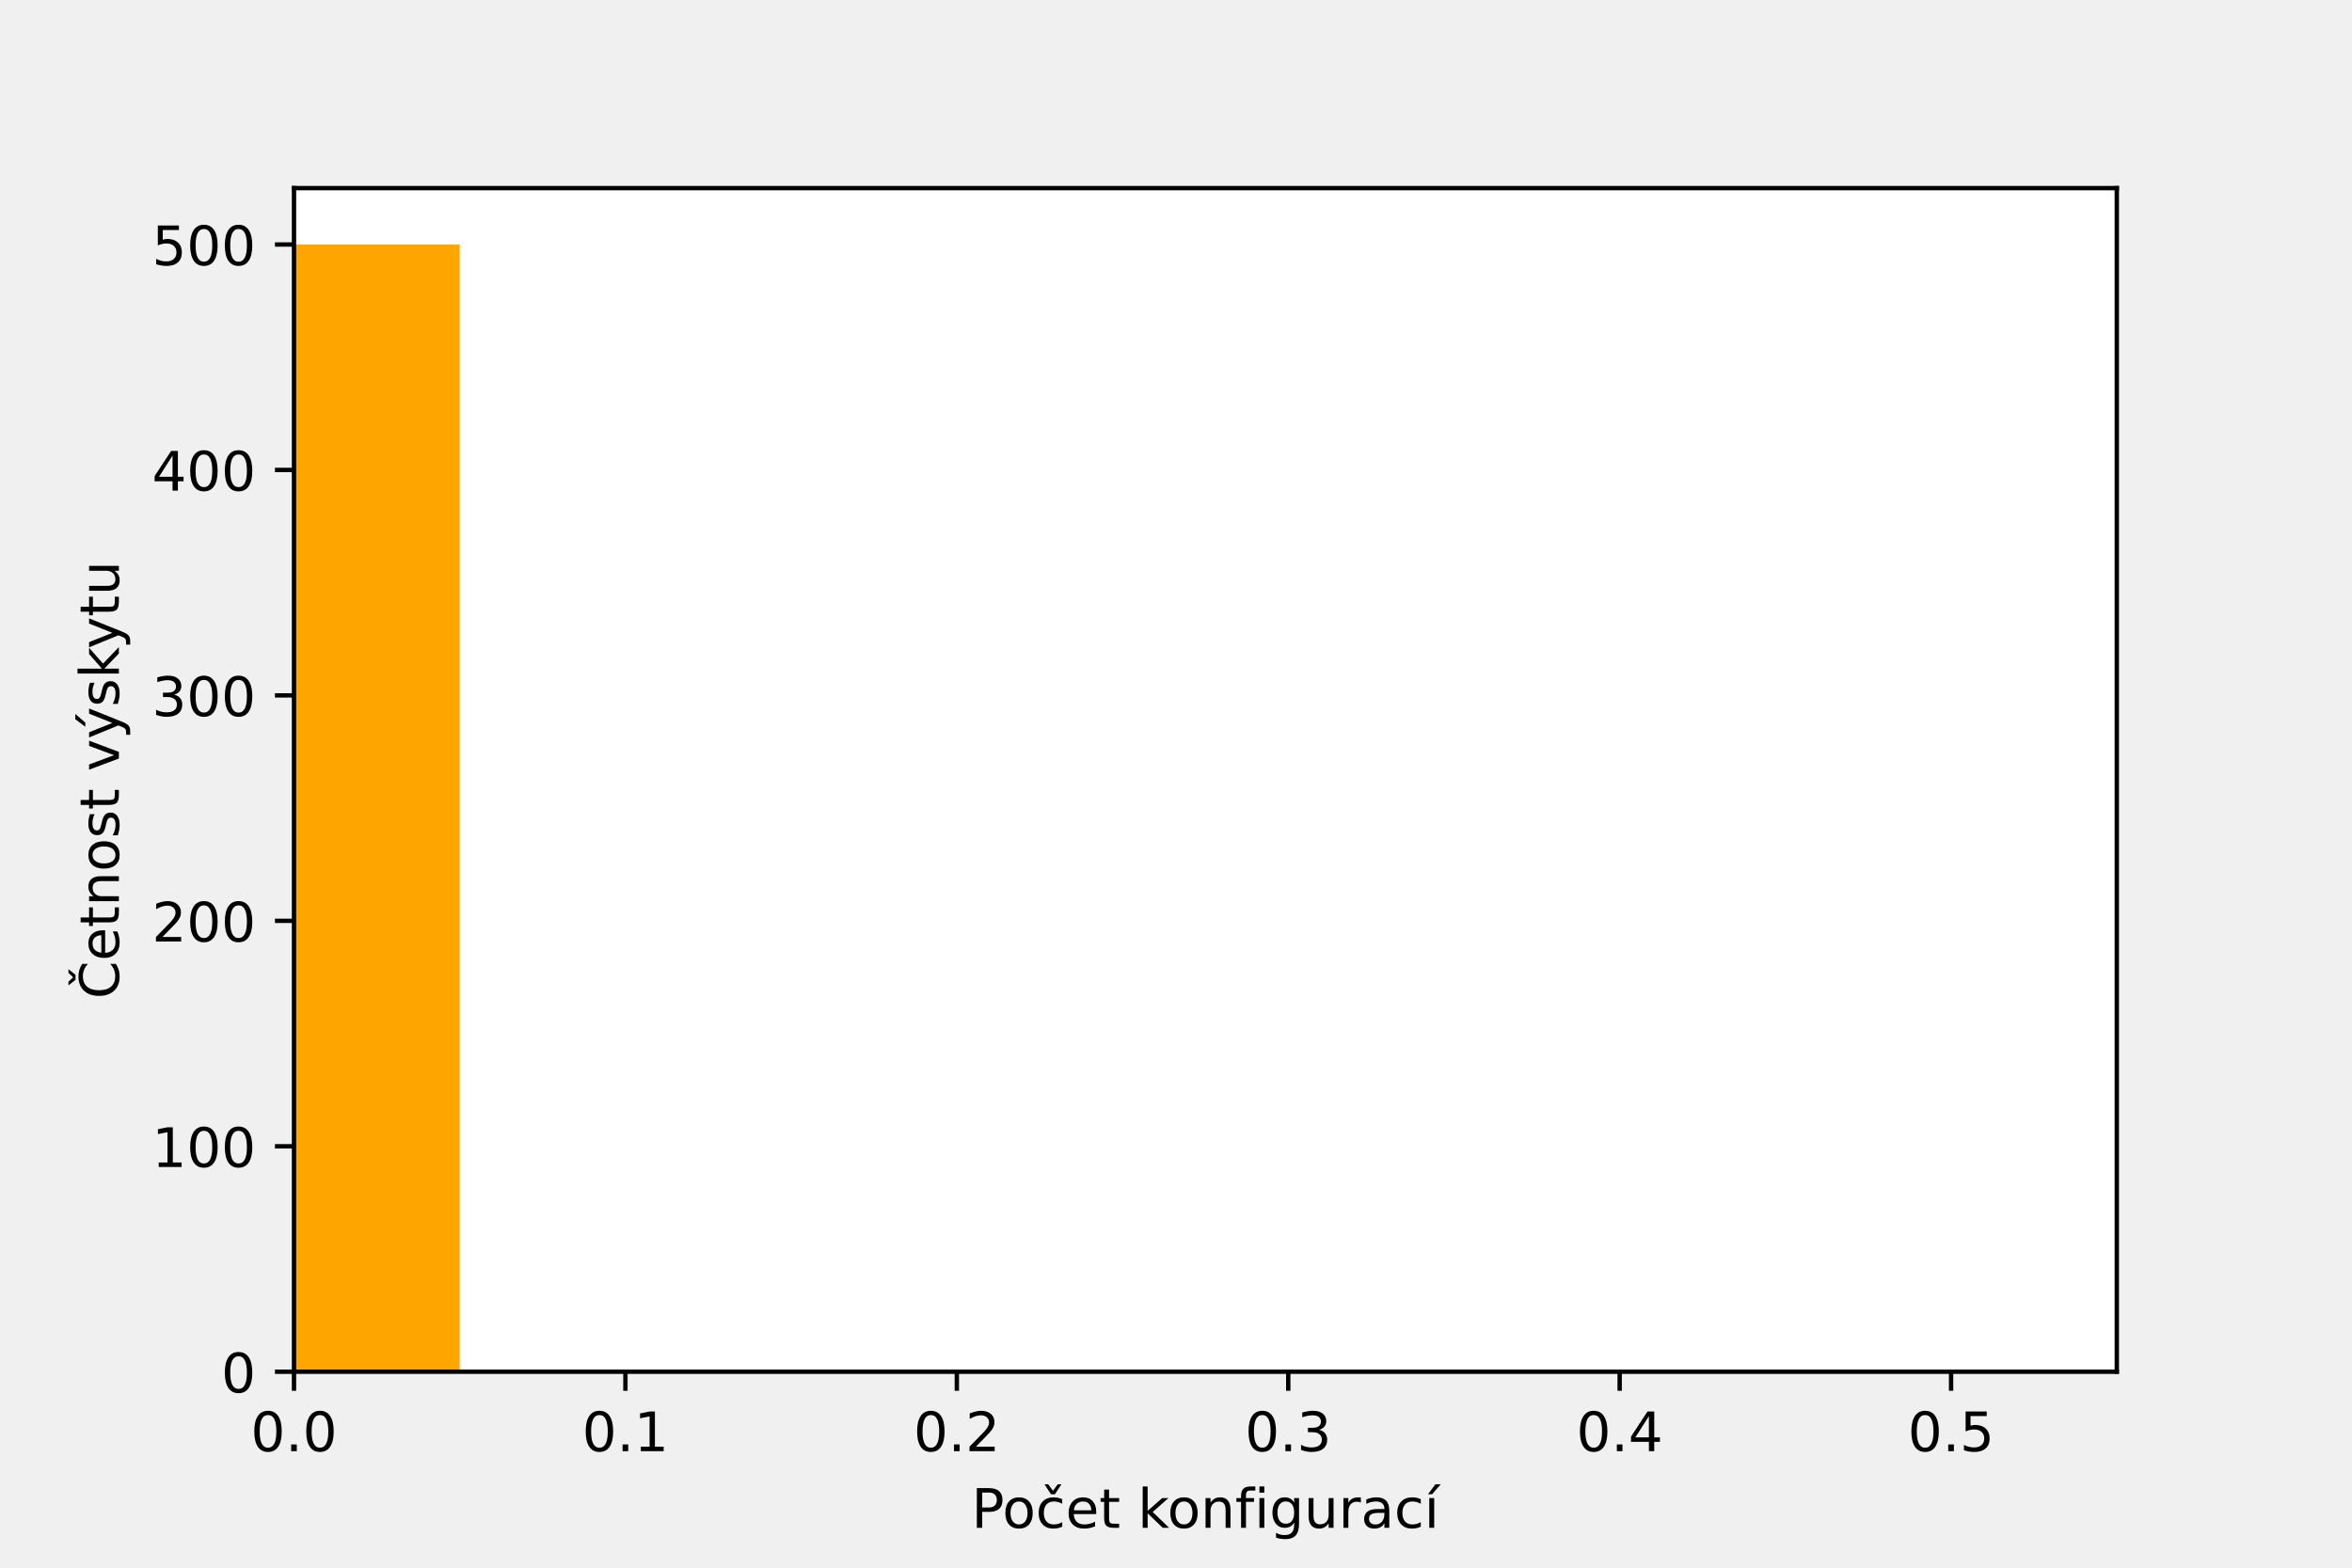
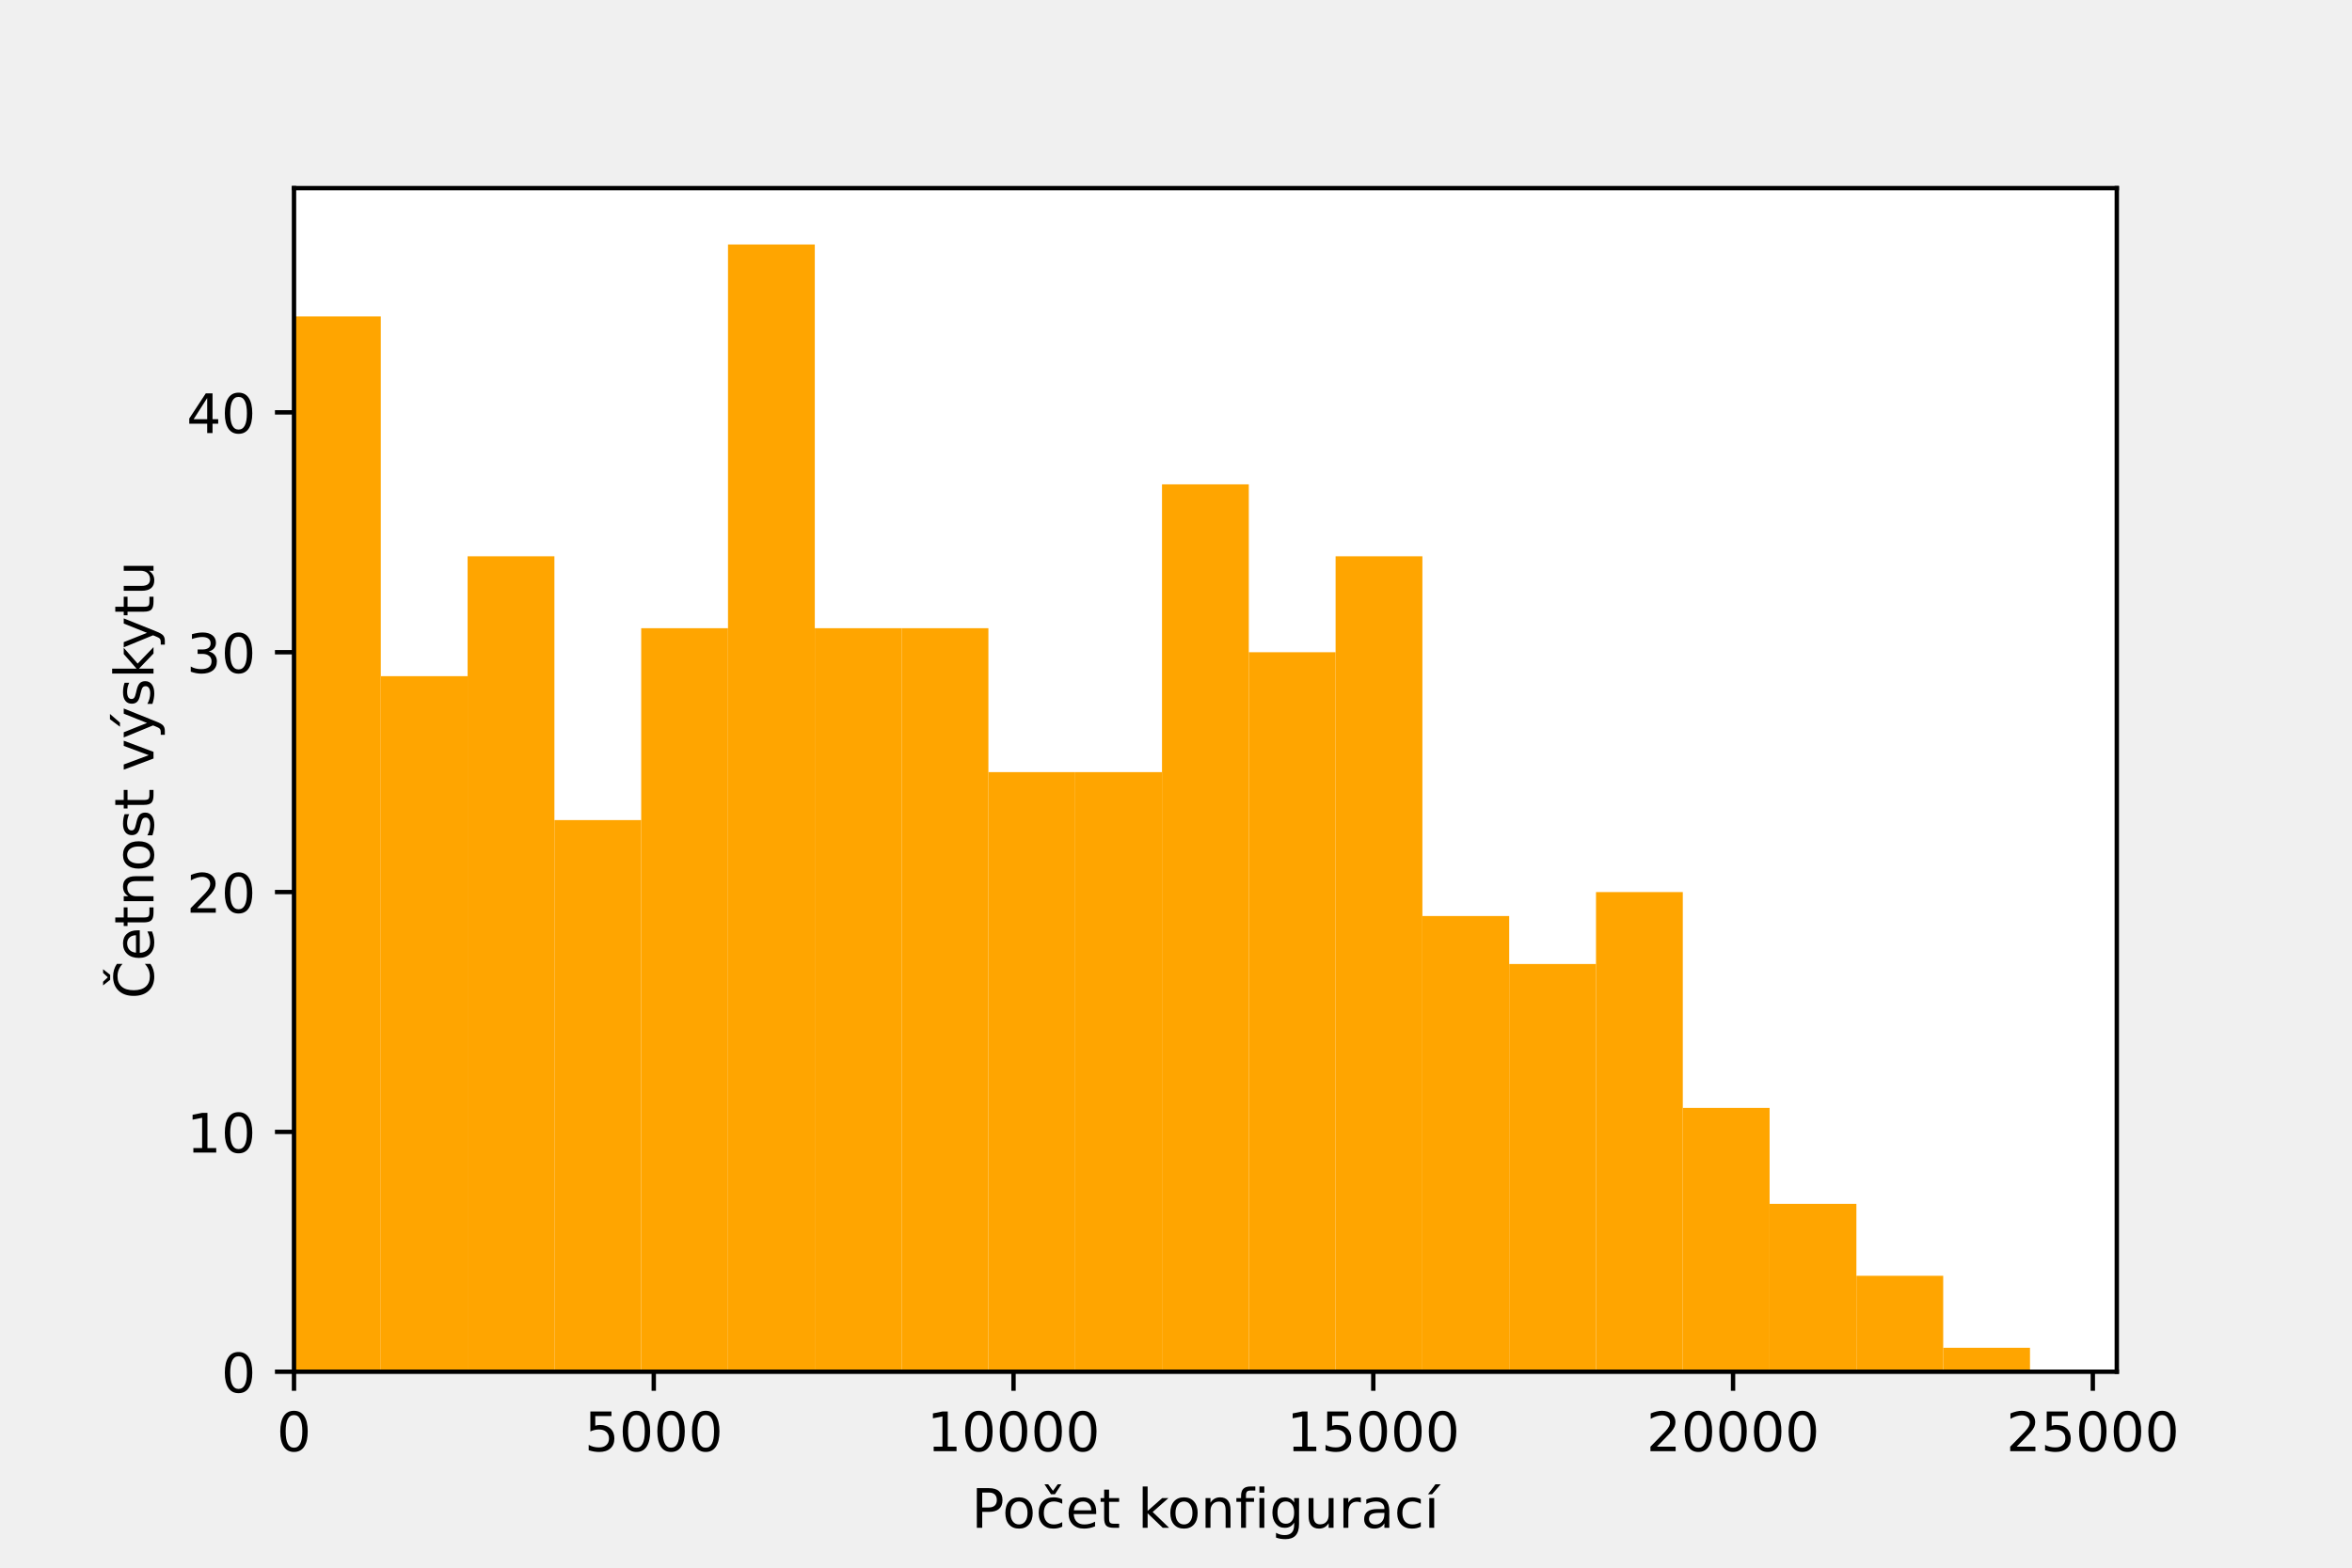
<svg xmlns="http://www.w3.org/2000/svg" xmlns:xlink="http://www.w3.org/1999/xlink" height="288pt" version="1.1" viewBox="0 0 432 288" width="432pt">
  <defs>
    <style type="text/css">*{stroke-linecap:butt;stroke-linejoin:round;}</style>
  </defs>
  <g id="figure_1">
    <g id="patch_1">
      <path d="M 0 288  L 432 288  L 432 0  L 0 0  z " style="fill:none;" />
    </g>
    <g id="axes_1">
      <g id="patch_2">
        <path d="M 54 252  L 388.8 252  L 388.8 34.56  L 54 34.56  z " style="fill:#ffffff;" />
      </g>
      <g id="patch_3">
-         <path clip-path="url(#p7e723731f9)" d="M -250.364 252  L -219.927 252  L -219.927 252  L -250.364 252  z " style="fill:#ffa500;" />
+         <path clip-path="url(#p21f828a342)" d="M 54 252  L 69.943 252  L 69.943 58.133  L 54 58.133  z " style="fill:#ffa500;" />
      </g>
      <g id="patch_4">
-         <path clip-path="url(#p7e723731f9)" d="M -219.927 252  L -189.491 252  L -189.491 252  L -219.927 252  z " style="fill:#ffa500;" />
+         <path clip-path="url(#p21f828a342)" d="M 69.943 252  L 85.886 252  L 85.886 124.224  L 69.943 124.224  z " style="fill:#ffa500;" />
      </g>
      <g id="patch_5">
-         <path clip-path="url(#p7e723731f9)" d="M -189.491 252  L -159.055 252  L -159.055 252  L -189.491 252  z " style="fill:#ffa500;" />
+         <path clip-path="url(#p21f828a342)" d="M 85.886 252  L 101.829 252  L 101.829 102.193  L 85.886 102.193  z " style="fill:#ffa500;" />
      </g>
      <g id="patch_6">
-         <path clip-path="url(#p7e723731f9)" d="M -159.055 252  L -128.618 252  L -128.618 252  L -159.055 252  z " style="fill:#ffa500;" />
+         <path clip-path="url(#p21f828a342)" d="M 101.829 252  L 117.771 252  L 117.771 150.66  L 101.829 150.66  z " style="fill:#ffa500;" />
      </g>
      <g id="patch_7">
-         <path clip-path="url(#p7e723731f9)" d="M -128.618 252  L -98.182 252  L -98.182 252  L -128.618 252  z " style="fill:#ffa500;" />
+         <path clip-path="url(#p21f828a342)" d="M 117.771 252  L 133.714 252  L 133.714 115.412  L 117.771 115.412  z " style="fill:#ffa500;" />
      </g>
      <g id="patch_8">
-         <path clip-path="url(#p7e723731f9)" d="M -98.182 252  L -67.745 252  L -67.745 252  L -98.182 252  z " style="fill:#ffa500;" />
+         <path clip-path="url(#p21f828a342)" d="M 133.714 252  L 149.657 252  L 149.657 44.914  L 133.714 44.914  z " style="fill:#ffa500;" />
      </g>
      <g id="patch_9">
-         <path clip-path="url(#p7e723731f9)" d="M -67.745 252  L -37.309 252  L -37.309 252  L -67.745 252  z " style="fill:#ffa500;" />
+         <path clip-path="url(#p21f828a342)" d="M 149.657 252  L 165.6 252  L 165.6 115.412  L 149.657 115.412  z " style="fill:#ffa500;" />
      </g>
      <g id="patch_10">
-         <path clip-path="url(#p7e723731f9)" d="M -37.309 252  L -6.873 252  L -6.873 252  L -37.309 252  z " style="fill:#ffa500;" />
+         <path clip-path="url(#p21f828a342)" d="M 165.6 252  L 181.543 252  L 181.543 115.412  L 165.6 115.412  z " style="fill:#ffa500;" />
      </g>
      <g id="patch_11">
-         <path clip-path="url(#p7e723731f9)" d="M -6.873 252  L 23.564 252  L 23.564 252  L -6.873 252  z " style="fill:#ffa500;" />
+         <path clip-path="url(#p21f828a342)" d="M 181.543 252  L 197.486 252  L 197.486 141.848  L 181.543 141.848  z " style="fill:#ffa500;" />
      </g>
      <g id="patch_12">
-         <path clip-path="url(#p7e723731f9)" d="M 23.564 252  L 54 252  L 54 252  L 23.564 252  z " style="fill:#ffa500;" />
+         <path clip-path="url(#p21f828a342)" d="M 197.486 252  L 213.429 252  L 213.429 141.848  L 197.486 141.848  z " style="fill:#ffa500;" />
      </g>
      <g id="patch_13">
-         <path clip-path="url(#p7e723731f9)" d="M 54 252  L 84.436 252  L 84.436 44.914  L 54 44.914  z " style="fill:#ffa500;" />
+         <path clip-path="url(#p21f828a342)" d="M 213.429 252  L 229.371 252  L 229.371 88.975  L 213.429 88.975  z " style="fill:#ffa500;" />
      </g>
      <g id="patch_14">
-         <path clip-path="url(#p7e723731f9)" d="M 84.436 252  L 114.873 252  L 114.873 252  L 84.436 252  z " style="fill:#ffa500;" />
+         <path clip-path="url(#p21f828a342)" d="M 229.371 252  L 245.314 252  L 245.314 119.818  L 229.371 119.818  z " style="fill:#ffa500;" />
      </g>
      <g id="patch_15">
-         <path clip-path="url(#p7e723731f9)" d="M 114.873 252  L 145.309 252  L 145.309 252  L 114.873 252  z " style="fill:#ffa500;" />
+         <path clip-path="url(#p21f828a342)" d="M 245.314 252  L 261.257 252  L 261.257 102.193  L 245.314 102.193  z " style="fill:#ffa500;" />
      </g>
      <g id="patch_16">
-         <path clip-path="url(#p7e723731f9)" d="M 145.309 252  L 175.745 252  L 175.745 252  L 145.309 252  z " style="fill:#ffa500;" />
+         <path clip-path="url(#p21f828a342)" d="M 261.257 252  L 277.2 252  L 277.2 168.284  L 261.257 168.284  z " style="fill:#ffa500;" />
      </g>
      <g id="patch_17">
-         <path clip-path="url(#p7e723731f9)" d="M 175.745 252  L 206.182 252  L 206.182 252  L 175.745 252  z " style="fill:#ffa500;" />
+         <path clip-path="url(#p21f828a342)" d="M 277.2 252  L 293.143 252  L 293.143 177.097  L 277.2 177.097  z " style="fill:#ffa500;" />
      </g>
      <g id="patch_18">
-         <path clip-path="url(#p7e723731f9)" d="M 206.182 252  L 236.618 252  L 236.618 252  L 206.182 252  z " style="fill:#ffa500;" />
+         <path clip-path="url(#p21f828a342)" d="M 293.143 252  L 309.086 252  L 309.086 163.878  L 293.143 163.878  z " style="fill:#ffa500;" />
      </g>
      <g id="patch_19">
-         <path clip-path="url(#p7e723731f9)" d="M 236.618 252  L 267.055 252  L 267.055 252  L 236.618 252  z " style="fill:#ffa500;" />
+         <path clip-path="url(#p21f828a342)" d="M 309.086 252  L 325.029 252  L 325.029 203.533  L 309.086 203.533  z " style="fill:#ffa500;" />
      </g>
      <g id="patch_20">
-         <path clip-path="url(#p7e723731f9)" d="M 267.055 252  L 297.491 252  L 297.491 252  L 267.055 252  z " style="fill:#ffa500;" />
+         <path clip-path="url(#p21f828a342)" d="M 325.029 252  L 340.971 252  L 340.971 221.157  L 325.029 221.157  z " style="fill:#ffa500;" />
      </g>
      <g id="patch_21">
-         <path clip-path="url(#p7e723731f9)" d="M 297.491 252  L 327.927 252  L 327.927 252  L 297.491 252  z " style="fill:#ffa500;" />
+         <path clip-path="url(#p21f828a342)" d="M 340.971 252  L 356.914 252  L 356.914 234.376  L 340.971 234.376  z " style="fill:#ffa500;" />
      </g>
      <g id="patch_22">
-         <path clip-path="url(#p7e723731f9)" d="M 327.927 252  L 358.364 252  L 358.364 252  L 327.927 252  z " style="fill:#ffa500;" />
+         <path clip-path="url(#p21f828a342)" d="M 356.914 252  L 372.857 252  L 372.857 247.594  L 356.914 247.594  z " style="fill:#ffa500;" />
      </g>
      <g id="matplotlib.axis_1">
        <g id="xtick_1">
          <g id="line2d_1">
            <defs>
-               <path d="M 0 0  L 0 3.5  " id="mc340eb074b" style="stroke:#000000;stroke-width:0.8;" />
+               <path d="M 0 0  L 0 3.5  " id="m3930b8fe62" style="stroke:#000000;stroke-width:0.8;" />
            </defs>
            <g>
-               <use style="stroke:#000000;stroke-width:0.8;" x="54" xlink:href="#mc340eb074b" y="252" />
+               <use style="stroke:#000000;stroke-width:0.8;" x="54" xlink:href="#m3930b8fe62" y="252" />
            </g>
          </g>
          <g id="text_1">
-             <g transform="translate(46.04844 266.5984)scale(0.1 -0.1)">
+             <g transform="translate(50.81875 266.5984)scale(0.1 -0.1)">
              <defs>
                <path d="M 2034 4250  Q 1547 4250 1301 3770  Q 1056 3291 1056 2328  Q 1056 1369 1301 889  Q 1547 409 2034 409  Q 2525 409 2770 889  Q 3016 1369 3016 2328  Q 3016 3291 2770 3770  Q 2525 4250 2034 4250  z M 2034 4750  Q 2819 4750 3233 4129  Q 3647 3509 3647 2328  Q 3647 1150 3233 529  Q 2819 -91 2034 -91  Q 1250 -91 836 529  Q 422 1150 422 2328  Q 422 3509 836 4129  Q 1250 4750 2034 4750  z " id="DejaVuSans-30" transform="scale(0.015625)" />
-                 <path d="M 684 794  L 1344 794  L 1344 0  L 684 0  L 684 794  z " id="DejaVuSans-2e" transform="scale(0.015625)" />
              </defs>
              <use xlink:href="#DejaVuSans-30" />
-               <use x="63.623" xlink:href="#DejaVuSans-2e" />
-               <use x="95.41" xlink:href="#DejaVuSans-30" />
            </g>
          </g>
        </g>
        <g id="xtick_2">
          <g id="line2d_2">
            <g>
-               <use style="stroke:#000000;stroke-width:0.8;" x="114.873" xlink:href="#mc340eb074b" y="252" />
+               <use style="stroke:#000000;stroke-width:0.8;" x="120.079" xlink:href="#m3930b8fe62" y="252" />
            </g>
          </g>
          <g id="text_2">
-             <g transform="translate(106.9212 266.5984)scale(0.1 -0.1)">
-               <defs>
-                 <path d="M 794 531  L 1825 531  L 1825 4091  L 703 3866  L 703 4441  L 1819 4666  L 2450 4666  L 2450 531  L 3481 531  L 3481 0  L 794 0  L 794 531  z " id="DejaVuSans-31" transform="scale(0.015625)" />
-               </defs>
-               <use xlink:href="#DejaVuSans-30" />
-               <use x="63.623" xlink:href="#DejaVuSans-2e" />
-               <use x="95.41" xlink:href="#DejaVuSans-31" />
+             <g transform="translate(107.3539 266.5984)scale(0.1 -0.1)">
+               <defs>
+                 <path d="M 691 4666  L 3169 4666  L 3169 4134  L 1269 4134  L 1269 2991  Q 1406 3038 1543 3061  Q 1681 3084 1819 3084  Q 2600 3084 3056 2656  Q 3513 2228 3513 1497  Q 3513 744 3044 326  Q 2575 -91 1722 -91  Q 1428 -91 1123 -41  Q 819 9 494 109  L 494 744  Q 775 591 1075 516  Q 1375 441 1709 441  Q 2250 441 2565 725  Q 2881 1009 2881 1497  Q 2881 1984 2565 2268  Q 2250 2553 1709 2553  Q 1456 2553 1204 2497  Q 953 2441 691 2322  L 691 4666  z " id="DejaVuSans-35" transform="scale(0.015625)" />
+               </defs>
+               <use xlink:href="#DejaVuSans-35" />
+               <use x="63.623" xlink:href="#DejaVuSans-30" />
+               <use x="127.246" xlink:href="#DejaVuSans-30" />
+               <use x="190.869" xlink:href="#DejaVuSans-30" />
            </g>
          </g>
        </g>
        <g id="xtick_3">
          <g id="line2d_3">
            <g>
-               <use style="stroke:#000000;stroke-width:0.8;" x="175.745" xlink:href="#mc340eb074b" y="252" />
+               <use style="stroke:#000000;stroke-width:0.8;" x="186.158" xlink:href="#m3930b8fe62" y="252" />
            </g>
          </g>
          <g id="text_3">
-             <g transform="translate(167.7939 266.5984)scale(0.1 -0.1)">
-               <defs>
-                 <path d="M 1228 531  L 3431 531  L 3431 0  L 469 0  L 469 531  Q 828 903 1448 1529  Q 2069 2156 2228 2338  Q 2531 2678 2651 2914  Q 2772 3150 2772 3378  Q 2772 3750 2511 3984  Q 2250 4219 1831 4219  Q 1534 4219 1204 4116  Q 875 4013 500 3803  L 500 4441  Q 881 4594 1212 4672  Q 1544 4750 1819 4750  Q 2544 4750 2975 4387  Q 3406 4025 3406 3419  Q 3406 3131 3298 2873  Q 3191 2616 2906 2266  Q 2828 2175 2409 1742  Q 1991 1309 1228 531  z " id="DejaVuSans-32" transform="scale(0.015625)" />
-               </defs>
-               <use xlink:href="#DejaVuSans-30" />
-               <use x="63.623" xlink:href="#DejaVuSans-2e" />
-               <use x="95.41" xlink:href="#DejaVuSans-32" />
+             <g transform="translate(170.2516 266.5984)scale(0.1 -0.1)">
+               <defs>
+                 <path d="M 794 531  L 1825 531  L 1825 4091  L 703 3866  L 703 4441  L 1819 4666  L 2450 4666  L 2450 531  L 3481 531  L 3481 0  L 794 0  L 794 531  z " id="DejaVuSans-31" transform="scale(0.015625)" />
+               </defs>
+               <use xlink:href="#DejaVuSans-31" />
+               <use x="63.623" xlink:href="#DejaVuSans-30" />
+               <use x="127.246" xlink:href="#DejaVuSans-30" />
+               <use x="190.869" xlink:href="#DejaVuSans-30" />
+               <use x="254.492" xlink:href="#DejaVuSans-30" />
            </g>
          </g>
        </g>
        <g id="xtick_4">
          <g id="line2d_4">
            <g>
-               <use style="stroke:#000000;stroke-width:0.8;" x="236.618" xlink:href="#mc340eb074b" y="252" />
+               <use style="stroke:#000000;stroke-width:0.8;" x="252.237" xlink:href="#m3930b8fe62" y="252" />
            </g>
          </g>
          <g id="text_4">
-             <g transform="translate(228.6666 266.5984)scale(0.1 -0.1)">
-               <defs>
-                 <path d="M 2597 2516  Q 3050 2419 3304 2112  Q 3559 1806 3559 1356  Q 3559 666 3084 287  Q 2609 -91 1734 -91  Q 1441 -91 1130 -33  Q 819 25 488 141  L 488 750  Q 750 597 1062 519  Q 1375 441 1716 441  Q 2309 441 2620 675  Q 2931 909 2931 1356  Q 2931 1769 2642 2001  Q 2353 2234 1838 2234  L 1294 2234  L 1294 2753  L 1863 2753  Q 2328 2753 2575 2939  Q 2822 3125 2822 3475  Q 2822 3834 2567 4026  Q 2313 4219 1838 4219  Q 1578 4219 1281 4162  Q 984 4106 628 3988  L 628 4550  Q 988 4650 1302 4700  Q 1616 4750 1894 4750  Q 2613 4750 3031 4423  Q 3450 4097 3450 3541  Q 3450 3153 3228 2886  Q 3006 2619 2597 2516  z " id="DejaVuSans-33" transform="scale(0.015625)" />
-               </defs>
-               <use xlink:href="#DejaVuSans-30" />
-               <use x="63.623" xlink:href="#DejaVuSans-2e" />
-               <use x="95.41" xlink:href="#DejaVuSans-33" />
+             <g transform="translate(236.3305 266.5984)scale(0.1 -0.1)">
+               <use xlink:href="#DejaVuSans-31" />
+               <use x="63.623" xlink:href="#DejaVuSans-35" />
+               <use x="127.246" xlink:href="#DejaVuSans-30" />
+               <use x="190.869" xlink:href="#DejaVuSans-30" />
+               <use x="254.492" xlink:href="#DejaVuSans-30" />
            </g>
          </g>
        </g>
        <g id="xtick_5">
          <g id="line2d_5">
            <g>
-               <use style="stroke:#000000;stroke-width:0.8;" x="297.491" xlink:href="#mc340eb074b" y="252" />
+               <use style="stroke:#000000;stroke-width:0.8;" x="318.316" xlink:href="#m3930b8fe62" y="252" />
            </g>
          </g>
          <g id="text_5">
-             <g transform="translate(289.5393 266.5984)scale(0.1 -0.1)">
-               <defs>
-                 <path d="M 2419 4116  L 825 1625  L 2419 1625  L 2419 4116  z M 2253 4666  L 3047 4666  L 3047 1625  L 3713 1625  L 3713 1100  L 3047 1100  L 3047 0  L 2419 0  L 2419 1100  L 313 1100  L 313 1709  L 2253 4666  z " id="DejaVuSans-34" transform="scale(0.015625)" />
-               </defs>
-               <use xlink:href="#DejaVuSans-30" />
-               <use x="63.623" xlink:href="#DejaVuSans-2e" />
-               <use x="95.41" xlink:href="#DejaVuSans-34" />
+             <g transform="translate(302.4094 266.5984)scale(0.1 -0.1)">
+               <defs>
+                 <path d="M 1228 531  L 3431 531  L 3431 0  L 469 0  L 469 531  Q 828 903 1448 1529  Q 2069 2156 2228 2338  Q 2531 2678 2651 2914  Q 2772 3150 2772 3378  Q 2772 3750 2511 3984  Q 2250 4219 1831 4219  Q 1534 4219 1204 4116  Q 875 4013 500 3803  L 500 4441  Q 881 4594 1212 4672  Q 1544 4750 1819 4750  Q 2544 4750 2975 4387  Q 3406 4025 3406 3419  Q 3406 3131 3298 2873  Q 3191 2616 2906 2266  Q 2828 2175 2409 1742  Q 1991 1309 1228 531  z " id="DejaVuSans-32" transform="scale(0.015625)" />
+               </defs>
+               <use xlink:href="#DejaVuSans-32" />
+               <use x="63.623" xlink:href="#DejaVuSans-30" />
+               <use x="127.246" xlink:href="#DejaVuSans-30" />
+               <use x="190.869" xlink:href="#DejaVuSans-30" />
+               <use x="254.492" xlink:href="#DejaVuSans-30" />
            </g>
          </g>
        </g>
        <g id="xtick_6">
          <g id="line2d_6">
            <g>
-               <use style="stroke:#000000;stroke-width:0.8;" x="358.364" xlink:href="#mc340eb074b" y="252" />
+               <use style="stroke:#000000;stroke-width:0.8;" x="384.395" xlink:href="#m3930b8fe62" y="252" />
            </g>
          </g>
          <g id="text_6">
-             <g transform="translate(350.4121 266.5984)scale(0.1 -0.1)">
-               <defs>
-                 <path d="M 691 4666  L 3169 4666  L 3169 4134  L 1269 4134  L 1269 2991  Q 1406 3038 1543 3061  Q 1681 3084 1819 3084  Q 2600 3084 3056 2656  Q 3513 2228 3513 1497  Q 3513 744 3044 326  Q 2575 -91 1722 -91  Q 1428 -91 1123 -41  Q 819 9 494 109  L 494 744  Q 775 591 1075 516  Q 1375 441 1709 441  Q 2250 441 2565 725  Q 2881 1009 2881 1497  Q 2881 1984 2565 2268  Q 2250 2553 1709 2553  Q 1456 2553 1204 2497  Q 953 2441 691 2322  L 691 4666  z " id="DejaVuSans-35" transform="scale(0.015625)" />
-               </defs>
-               <use xlink:href="#DejaVuSans-30" />
-               <use x="63.623" xlink:href="#DejaVuSans-2e" />
-               <use x="95.41" xlink:href="#DejaVuSans-35" />
+             <g transform="translate(368.4883 266.5984)scale(0.1 -0.1)">
+               <use xlink:href="#DejaVuSans-32" />
+               <use x="63.623" xlink:href="#DejaVuSans-35" />
+               <use x="127.246" xlink:href="#DejaVuSans-30" />
+               <use x="190.869" xlink:href="#DejaVuSans-30" />
+               <use x="254.492" xlink:href="#DejaVuSans-30" />
            </g>
          </g>
        </g>
        <g id="text_7">
          <g transform="translate(178.4398 280.6766)scale(0.1 -0.1)">
            <defs>
              <path d="M 1259 4147  L 1259 2394  L 2053 2394  Q 2494 2394 2734 2622  Q 2975 2850 2975 3272  Q 2975 3691 2734 3919  Q 2494 4147 2053 4147  L 1259 4147  z M 628 4666  L 2053 4666  Q 2838 4666 3239 4311  Q 3641 3956 3641 3272  Q 3641 2581 3239 2228  Q 2838 1875 2053 1875  L 1259 1875  L 1259 0  L 628 0  L 628 4666  z " id="DejaVuSans-50" transform="scale(0.015625)" />
              <path d="M 1959 3097  Q 1497 3097 1228 2736  Q 959 2375 959 1747  Q 959 1119 1226 758  Q 1494 397 1959 397  Q 2419 397 2687 759  Q 2956 1122 2956 1747  Q 2956 2369 2687 2733  Q 2419 3097 1959 3097  z M 1959 3584  Q 2709 3584 3137 3096  Q 3566 2609 3566 1747  Q 3566 888 3137 398  Q 2709 -91 1959 -91  Q 1206 -91 779 398  Q 353 888 353 1747  Q 353 2609 779 3096  Q 1206 3584 1959 3584  z " id="DejaVuSans-6f" transform="scale(0.015625)" />
              <path d="M 3122 3366  L 3122 2828  Q 2878 2963 2633 3030  Q 2388 3097 2138 3097  Q 1578 3097 1268 2742  Q 959 2388 959 1747  Q 959 1106 1268 751  Q 1578 397 2138 397  Q 2388 397 2633 464  Q 2878 531 3122 666  L 3122 134  Q 2881 22 2623 -34  Q 2366 -91 2075 -91  Q 1284 -91 818 406  Q 353 903 353 1747  Q 353 2603 823 3093  Q 1294 3584 2113 3584  Q 2378 3584 2631 3529  Q 2884 3475 3122 3366  z M 1801 3944  L 1035 5119  L 1470 5119  L 2032 4353  L 2595 5119  L 3029 5119  L 2263 3944  L 1801 3944  z " id="DejaVuSans-10d" transform="scale(0.015625)" />
              <path d="M 3597 1894  L 3597 1613  L 953 1613  Q 991 1019 1311 708  Q 1631 397 2203 397  Q 2534 397 2845 478  Q 3156 559 3463 722  L 3463 178  Q 3153 47 2828 -22  Q 2503 -91 2169 -91  Q 1331 -91 842 396  Q 353 884 353 1716  Q 353 2575 817 3079  Q 1281 3584 2069 3584  Q 2775 3584 3186 3129  Q 3597 2675 3597 1894  z M 3022 2063  Q 3016 2534 2758 2815  Q 2500 3097 2075 3097  Q 1594 3097 1305 2825  Q 1016 2553 972 2059  L 3022 2063  z " id="DejaVuSans-65" transform="scale(0.015625)" />
              <path d="M 1172 4494  L 1172 3500  L 2356 3500  L 2356 3053  L 1172 3053  L 1172 1153  Q 1172 725 1289 603  Q 1406 481 1766 481  L 2356 481  L 2356 0  L 1766 0  Q 1100 0 847 248  Q 594 497 594 1153  L 594 3053  L 172 3053  L 172 3500  L 594 3500  L 594 4494  L 1172 4494  z " id="DejaVuSans-74" transform="scale(0.015625)" />
              <path id="DejaVuSans-20" transform="scale(0.015625)" />
              <path d="M 581 4863  L 1159 4863  L 1159 1991  L 2875 3500  L 3609 3500  L 1753 1863  L 3688 0  L 2938 0  L 1159 1709  L 1159 0  L 581 0  L 581 4863  z " id="DejaVuSans-6b" transform="scale(0.015625)" />
              <path d="M 3513 2113  L 3513 0  L 2938 0  L 2938 2094  Q 2938 2591 2744 2837  Q 2550 3084 2163 3084  Q 1697 3084 1428 2787  Q 1159 2491 1159 1978  L 1159 0  L 581 0  L 581 3500  L 1159 3500  L 1159 2956  Q 1366 3272 1645 3428  Q 1925 3584 2291 3584  Q 2894 3584 3203 3211  Q 3513 2838 3513 2113  z " id="DejaVuSans-6e" transform="scale(0.015625)" />
              <path d="M 2375 4863  L 2375 4384  L 1825 4384  Q 1516 4384 1395 4259  Q 1275 4134 1275 3809  L 1275 3500  L 2222 3500  L 2222 3053  L 1275 3053  L 1275 0  L 697 0  L 697 3053  L 147 3053  L 147 3500  L 697 3500  L 697 3744  Q 697 4328 969 4595  Q 1241 4863 1831 4863  L 2375 4863  z " id="DejaVuSans-66" transform="scale(0.015625)" />
              <path d="M 603 3500  L 1178 3500  L 1178 0  L 603 0  L 603 3500  z M 603 4863  L 1178 4863  L 1178 4134  L 603 4134  L 603 4863  z " id="DejaVuSans-69" transform="scale(0.015625)" />
              <path d="M 2906 1791  Q 2906 2416 2648 2759  Q 2391 3103 1925 3103  Q 1463 3103 1205 2759  Q 947 2416 947 1791  Q 947 1169 1205 825  Q 1463 481 1925 481  Q 2391 481 2648 825  Q 2906 1169 2906 1791  z M 3481 434  Q 3481 -459 3084 -895  Q 2688 -1331 1869 -1331  Q 1566 -1331 1297 -1286  Q 1028 -1241 775 -1147  L 775 -588  Q 1028 -725 1275 -790  Q 1522 -856 1778 -856  Q 2344 -856 2625 -561  Q 2906 -266 2906 331  L 2906 616  Q 2728 306 2450 153  Q 2172 0 1784 0  Q 1141 0 747 490  Q 353 981 353 1791  Q 353 2603 747 3093  Q 1141 3584 1784 3584  Q 2172 3584 2450 3431  Q 2728 3278 2906 2969  L 2906 3500  L 3481 3500  L 3481 434  z " id="DejaVuSans-67" transform="scale(0.015625)" />
              <path d="M 544 1381  L 544 3500  L 1119 3500  L 1119 1403  Q 1119 906 1312 657  Q 1506 409 1894 409  Q 2359 409 2629 706  Q 2900 1003 2900 1516  L 2900 3500  L 3475 3500  L 3475 0  L 2900 0  L 2900 538  Q 2691 219 2414 64  Q 2138 -91 1772 -91  Q 1169 -91 856 284  Q 544 659 544 1381  z M 1991 3584  L 1991 3584  z " id="DejaVuSans-75" transform="scale(0.015625)" />
              <path d="M 2631 2963  Q 2534 3019 2420 3045  Q 2306 3072 2169 3072  Q 1681 3072 1420 2755  Q 1159 2438 1159 1844  L 1159 0  L 581 0  L 581 3500  L 1159 3500  L 1159 2956  Q 1341 3275 1631 3429  Q 1922 3584 2338 3584  Q 2397 3584 2469 3576  Q 2541 3569 2628 3553  L 2631 2963  z " id="DejaVuSans-72" transform="scale(0.015625)" />
              <path d="M 2194 1759  Q 1497 1759 1228 1600  Q 959 1441 959 1056  Q 959 750 1161 570  Q 1363 391 1709 391  Q 2188 391 2477 730  Q 2766 1069 2766 1631  L 2766 1759  L 2194 1759  z M 3341 1997  L 3341 0  L 2766 0  L 2766 531  Q 2569 213 2275 61  Q 1981 -91 1556 -91  Q 1019 -91 701 211  Q 384 513 384 1019  Q 384 1609 779 1909  Q 1175 2209 1959 2209  L 2766 2209  L 2766 2266  Q 2766 2663 2505 2880  Q 2244 3097 1772 3097  Q 1472 3097 1187 3025  Q 903 2953 641 2809  L 641 3341  Q 956 3463 1253 3523  Q 1550 3584 1831 3584  Q 2591 3584 2966 3190  Q 3341 2797 3341 1997  z " id="DejaVuSans-61" transform="scale(0.015625)" />
              <path d="M 3122 3366  L 3122 2828  Q 2878 2963 2633 3030  Q 2388 3097 2138 3097  Q 1578 3097 1268 2742  Q 959 2388 959 1747  Q 959 1106 1268 751  Q 1578 397 2138 397  Q 2388 397 2633 464  Q 2878 531 3122 666  L 3122 134  Q 2881 22 2623 -34  Q 2366 -91 2075 -91  Q 1284 -91 818 406  Q 353 903 353 1747  Q 353 2603 823 3093  Q 1294 3584 2113 3584  Q 2378 3584 2631 3529  Q 2884 3475 3122 3366  z " id="DejaVuSans-63" transform="scale(0.015625)" />
              <path d="M 1322 5119  L 1944 5119  L 926 3944  L 447 3944  L 1322 5119  z M 603 3500  L 1178 3500  L 1178 0  L 603 0  L 603 3500  z M 891 3584  L 891 3584  z " id="DejaVuSans-ed" transform="scale(0.015625)" />
            </defs>
            <use xlink:href="#DejaVuSans-50" />
            <use x="56.678" xlink:href="#DejaVuSans-6f" />
            <use x="117.859" xlink:href="#DejaVuSans-10d" />
            <use x="172.84" xlink:href="#DejaVuSans-65" />
            <use x="234.363" xlink:href="#DejaVuSans-74" />
            <use x="273.572" xlink:href="#DejaVuSans-20" />
            <use x="305.359" xlink:href="#DejaVuSans-6b" />
            <use x="359.645" xlink:href="#DejaVuSans-6f" />
            <use x="420.826" xlink:href="#DejaVuSans-6e" />
            <use x="484.205" xlink:href="#DejaVuSans-66" />
            <use x="519.41" xlink:href="#DejaVuSans-69" />
            <use x="547.193" xlink:href="#DejaVuSans-67" />
            <use x="610.67" xlink:href="#DejaVuSans-75" />
            <use x="674.049" xlink:href="#DejaVuSans-72" />
            <use x="715.162" xlink:href="#DejaVuSans-61" />
            <use x="776.441" xlink:href="#DejaVuSans-63" />
            <use x="831.422" xlink:href="#DejaVuSans-ed" />
          </g>
        </g>
      </g>
      <g id="matplotlib.axis_2">
        <g id="ytick_1">
          <g id="line2d_7">
            <defs>
-               <path d="M 0 0  L -3.5 0  " id="ma79c33774a" style="stroke:#000000;stroke-width:0.8;" />
+               <path d="M 0 0  L -3.5 0  " id="mdded695e5d" style="stroke:#000000;stroke-width:0.8;" />
            </defs>
            <g>
-               <use style="stroke:#000000;stroke-width:0.8;" x="54" xlink:href="#ma79c33774a" y="252" />
+               <use style="stroke:#000000;stroke-width:0.8;" x="54" xlink:href="#mdded695e5d" y="252" />
            </g>
          </g>
          <g id="text_8">
            <g transform="translate(40.6375 255.7992)scale(0.1 -0.1)">
              <use xlink:href="#DejaVuSans-30" />
            </g>
          </g>
        </g>
        <g id="ytick_2">
          <g id="line2d_8">
            <g>
-               <use style="stroke:#000000;stroke-width:0.8;" x="54" xlink:href="#ma79c33774a" y="210.583" />
+               <use style="stroke:#000000;stroke-width:0.8;" x="54" xlink:href="#mdded695e5d" y="207.939" />
            </g>
          </g>
          <g id="text_9">
-             <g transform="translate(27.9125 214.3821)scale(0.1 -0.1)">
+             <g transform="translate(34.275 211.7384)scale(0.1 -0.1)">
              <use xlink:href="#DejaVuSans-31" />
              <use x="63.623" xlink:href="#DejaVuSans-30" />
-               <use x="127.246" xlink:href="#DejaVuSans-30" />
            </g>
          </g>
        </g>
        <g id="ytick_3">
          <g id="line2d_9">
            <g>
-               <use style="stroke:#000000;stroke-width:0.8;" x="54" xlink:href="#ma79c33774a" y="169.166" />
+               <use style="stroke:#000000;stroke-width:0.8;" x="54" xlink:href="#mdded695e5d" y="163.878" />
            </g>
          </g>
          <g id="text_10">
-             <g transform="translate(27.9125 172.9649)scale(0.1 -0.1)">
+             <g transform="translate(34.275 167.6776)scale(0.1 -0.1)">
              <use xlink:href="#DejaVuSans-32" />
              <use x="63.623" xlink:href="#DejaVuSans-30" />
-               <use x="127.246" xlink:href="#DejaVuSans-30" />
            </g>
          </g>
        </g>
        <g id="ytick_4">
          <g id="line2d_10">
            <g>
-               <use style="stroke:#000000;stroke-width:0.8;" x="54" xlink:href="#ma79c33774a" y="127.749" />
+               <use style="stroke:#000000;stroke-width:0.8;" x="54" xlink:href="#mdded695e5d" y="119.818" />
            </g>
          </g>
          <g id="text_11">
-             <g transform="translate(27.9125 131.5478)scale(0.1 -0.1)">
+             <g transform="translate(34.275 123.6168)scale(0.1 -0.1)">
+               <defs>
+                 <path d="M 2597 2516  Q 3050 2419 3304 2112  Q 3559 1806 3559 1356  Q 3559 666 3084 287  Q 2609 -91 1734 -91  Q 1441 -91 1130 -33  Q 819 25 488 141  L 488 750  Q 750 597 1062 519  Q 1375 441 1716 441  Q 2309 441 2620 675  Q 2931 909 2931 1356  Q 2931 1769 2642 2001  Q 2353 2234 1838 2234  L 1294 2234  L 1294 2753  L 1863 2753  Q 2328 2753 2575 2939  Q 2822 3125 2822 3475  Q 2822 3834 2567 4026  Q 2313 4219 1838 4219  Q 1578 4219 1281 4162  Q 984 4106 628 3988  L 628 4550  Q 988 4650 1302 4700  Q 1616 4750 1894 4750  Q 2613 4750 3031 4423  Q 3450 4097 3450 3541  Q 3450 3153 3228 2886  Q 3006 2619 2597 2516  z " id="DejaVuSans-33" transform="scale(0.015625)" />
+               </defs>
              <use xlink:href="#DejaVuSans-33" />
              <use x="63.623" xlink:href="#DejaVuSans-30" />
-               <use x="127.246" xlink:href="#DejaVuSans-30" />
            </g>
          </g>
        </g>
        <g id="ytick_5">
          <g id="line2d_11">
            <g>
-               <use style="stroke:#000000;stroke-width:0.8;" x="54" xlink:href="#ma79c33774a" y="86.331" />
+               <use style="stroke:#000000;stroke-width:0.8;" x="54" xlink:href="#mdded695e5d" y="75.757" />
            </g>
          </g>
          <g id="text_12">
-             <g transform="translate(27.9125 90.13065)scale(0.1 -0.1)">
+             <g transform="translate(34.275 79.55606)scale(0.1 -0.1)">
+               <defs>
+                 <path d="M 2419 4116  L 825 1625  L 2419 1625  L 2419 4116  z M 2253 4666  L 3047 4666  L 3047 1625  L 3713 1625  L 3713 1100  L 3047 1100  L 3047 0  L 2419 0  L 2419 1100  L 313 1100  L 313 1709  L 2253 4666  z " id="DejaVuSans-34" transform="scale(0.015625)" />
+               </defs>
              <use xlink:href="#DejaVuSans-34" />
              <use x="63.623" xlink:href="#DejaVuSans-30" />
-               <use x="127.246" xlink:href="#DejaVuSans-30" />
-             </g>
-           </g>
-         </g>
-         <g id="ytick_6">
-           <g id="line2d_12">
-             <g>
-               <use style="stroke:#000000;stroke-width:0.8;" x="54" xlink:href="#ma79c33774a" y="44.914" />
-             </g>
-           </g>
-           <g id="text_13">
-             <g transform="translate(27.9125 48.7135)scale(0.1 -0.1)">
-               <use xlink:href="#DejaVuSans-35" />
-               <use x="63.623" xlink:href="#DejaVuSans-30" />
-               <use x="127.246" xlink:href="#DejaVuSans-30" />
-             </g>
-           </g>
-         </g>
-         <g id="text_14">
-           <g transform="translate(21.83281 183.5159)rotate(-90)scale(0.1 -0.1)">
+             </g>
+           </g>
+         </g>
+         <g id="text_13">
+           <g transform="translate(28.19531 183.5159)rotate(-90)scale(0.1 -0.1)">
            <defs>
              <path d="M 4122 4306  L 4122 3641  Q 3803 3938 3442 4084  Q 3081 4231 2675 4231  Q 1875 4231 1450 3742  Q 1025 3253 1025 2328  Q 1025 1406 1450 917  Q 1875 428 2675 428  Q 3081 428 3442 575  Q 3803 722 4122 1019  L 4122 359  Q 3791 134 3420 21  Q 3050 -91 2638 -91  Q 1578 -91 968 557  Q 359 1206 359 2328  Q 359 3453 968 4101  Q 1578 4750 2638 4750  Q 3056 4750 3426 4639  Q 3797 4528 4122 4306  z M 2250 5096  L 1591 5927  L 2025 5927  L 2544 5371  L 3063 5927  L 3497 5927  L 2838 5096  L 2250 5096  z " id="DejaVuSans-10c" transform="scale(0.015625)" />
              <path d="M 2834 3397  L 2834 2853  Q 2591 2978 2328 3040  Q 2066 3103 1784 3103  Q 1356 3103 1142 2972  Q 928 2841 928 2578  Q 928 2378 1081 2264  Q 1234 2150 1697 2047  L 1894 2003  Q 2506 1872 2764 1633  Q 3022 1394 3022 966  Q 3022 478 2636 193  Q 2250 -91 1575 -91  Q 1294 -91 989 -36  Q 684 19 347 128  L 347 722  Q 666 556 975 473  Q 1284 391 1588 391  Q 1994 391 2212 530  Q 2431 669 2431 922  Q 2431 1156 2273 1281  Q 2116 1406 1581 1522  L 1381 1569  Q 847 1681 609 1914  Q 372 2147 372 2553  Q 372 3047 722 3315  Q 1072 3584 1716 3584  Q 2034 3584 2315 3537  Q 2597 3491 2834 3397  z " id="DejaVuSans-73" transform="scale(0.015625)" />
              <path d="M 191 3500  L 800 3500  L 1894 563  L 2988 3500  L 3597 3500  L 2284 0  L 1503 0  L 191 3500  z " id="DejaVuSans-76" transform="scale(0.015625)" />
              <path d="M 2059 -325  Q 1816 -950 1584 -1140  Q 1353 -1331 966 -1331  L 506 -1331  L 506 -850  L 844 -850  Q 1081 -850 1212 -737  Q 1344 -625 1503 -206  L 1606 56  L 191 3500  L 800 3500  L 1894 763  L 2988 3500  L 3597 3500  L 2059 -325  z M 2330 5119  L 2952 5119  L 1934 3944  L 1455 3944  L 2330 5119  z " id="DejaVuSans-fd" transform="scale(0.015625)" />
              <path d="M 2059 -325  Q 1816 -950 1584 -1140  Q 1353 -1331 966 -1331  L 506 -1331  L 506 -850  L 844 -850  Q 1081 -850 1212 -737  Q 1344 -625 1503 -206  L 1606 56  L 191 3500  L 800 3500  L 1894 763  L 2988 3500  L 3597 3500  L 2059 -325  z " id="DejaVuSans-79" transform="scale(0.015625)" />
            </defs>
            <use xlink:href="#DejaVuSans-10c" />
            <use x="69.824" xlink:href="#DejaVuSans-65" />
            <use x="131.348" xlink:href="#DejaVuSans-74" />
            <use x="170.557" xlink:href="#DejaVuSans-6e" />
            <use x="233.936" xlink:href="#DejaVuSans-6f" />
            <use x="295.117" xlink:href="#DejaVuSans-73" />
            <use x="347.217" xlink:href="#DejaVuSans-74" />
            <use x="386.426" xlink:href="#DejaVuSans-20" />
            <use x="418.213" xlink:href="#DejaVuSans-76" />
            <use x="477.393" xlink:href="#DejaVuSans-fd" />
            <use x="536.572" xlink:href="#DejaVuSans-73" />
            <use x="588.672" xlink:href="#DejaVuSans-6b" />
            <use x="642.957" xlink:href="#DejaVuSans-79" />
            <use x="702.137" xlink:href="#DejaVuSans-74" />
            <use x="741.346" xlink:href="#DejaVuSans-75" />
          </g>
        </g>
      </g>
      <g id="patch_23">
        <path d="M 54 252  L 54 34.56  " style="fill:none;stroke:#000000;stroke-linecap:square;stroke-linejoin:miter;stroke-width:0.8;" />
      </g>
      <g id="patch_24">
        <path d="M 388.8 252  L 388.8 34.56  " style="fill:none;stroke:#000000;stroke-linecap:square;stroke-linejoin:miter;stroke-width:0.8;" />
      </g>
      <g id="patch_25">
        <path d="M 54 252  L 388.8 252  " style="fill:none;stroke:#000000;stroke-linecap:square;stroke-linejoin:miter;stroke-width:0.8;" />
      </g>
      <g id="patch_26">
        <path d="M 54 34.56  L 388.8 34.56  " style="fill:none;stroke:#000000;stroke-linecap:square;stroke-linejoin:miter;stroke-width:0.8;" />
      </g>
    </g>
  </g>
  <defs>
-     <clipPath id="p7e723731f9">
+     <clipPath id="p21f828a342">
      <rect height="217.44" width="334.8" x="54" y="34.56" />
    </clipPath>
  </defs>
</svg>
